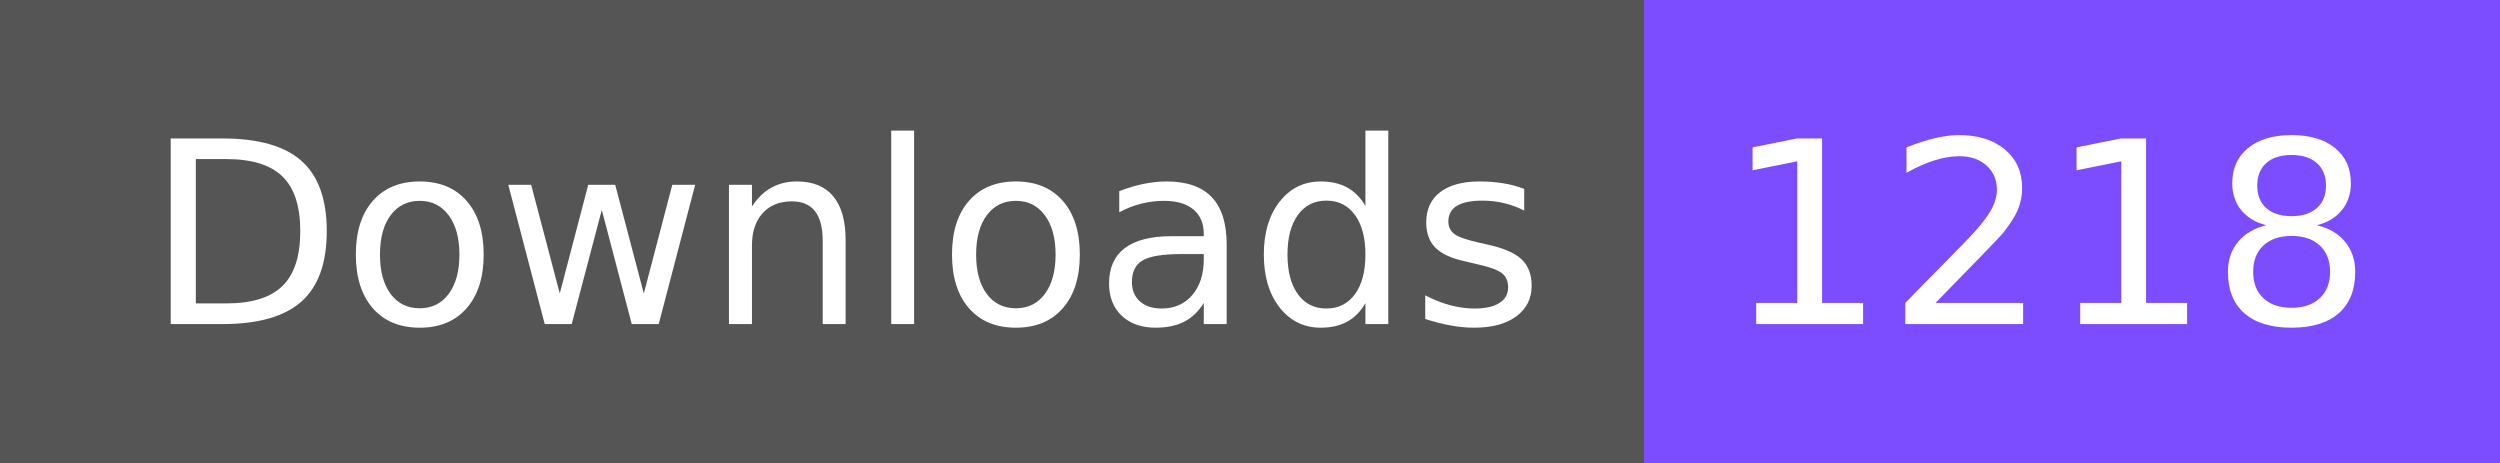
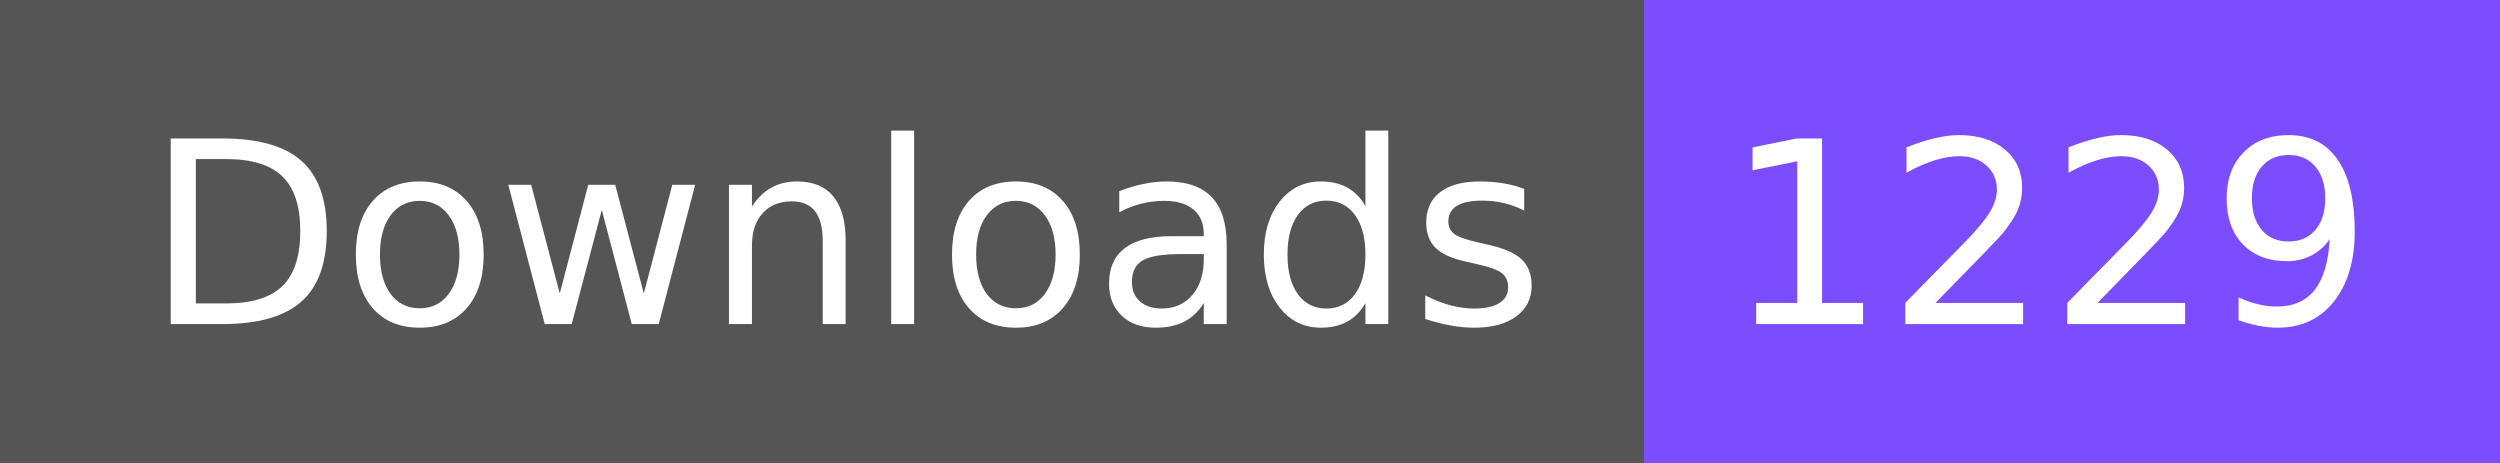
- <svg xmlns="http://www.w3.org/2000/svg" width="108" height="20" role="img" aria-label="Downloads: 1218">
+ <svg xmlns="http://www.w3.org/2000/svg" width="108" height="20" role="img" aria-label="Downloads: 1229">
  <g shape-rendering="crispEdges">
    <rect width="71" height="20" fill="#555" />
    <rect x="71" width="37" height="20" fill="#7c4dff" />
  </g>
  <g fill="#fff" text-anchor="middle" font-family="Verdana,Geneva,DejaVu Sans,sans-serif" text-rendering="geometricPrecision" font-size="110">
    <text x="365" y="140" textLength="610" transform="scale(.1)">Downloads</text>
-     <text x="885" y="140" textLength="270" transform="scale(.1)">1218</text>
+     <text x="885" y="140" textLength="270" transform="scale(.1)">1229</text>
  </g>
</svg>
